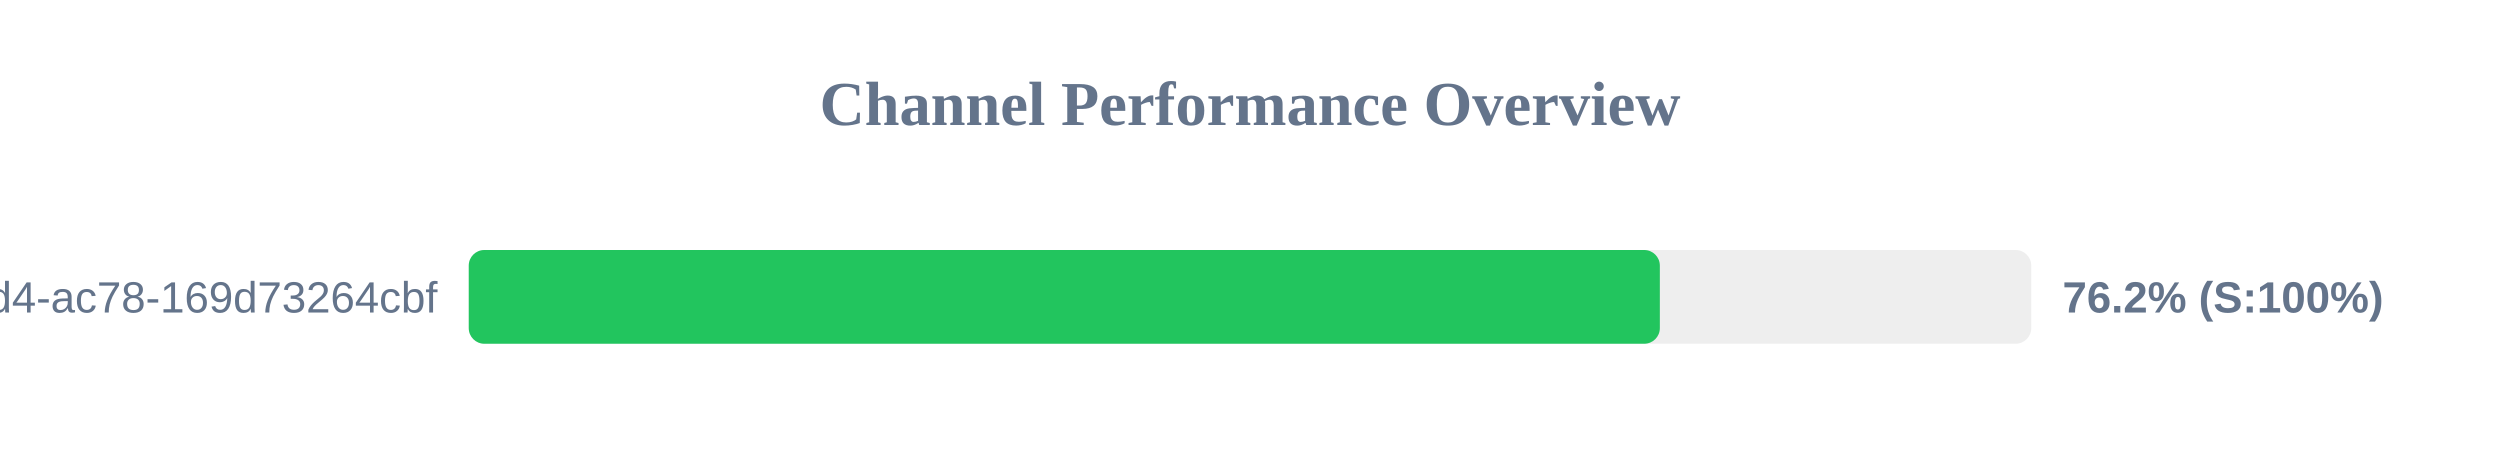
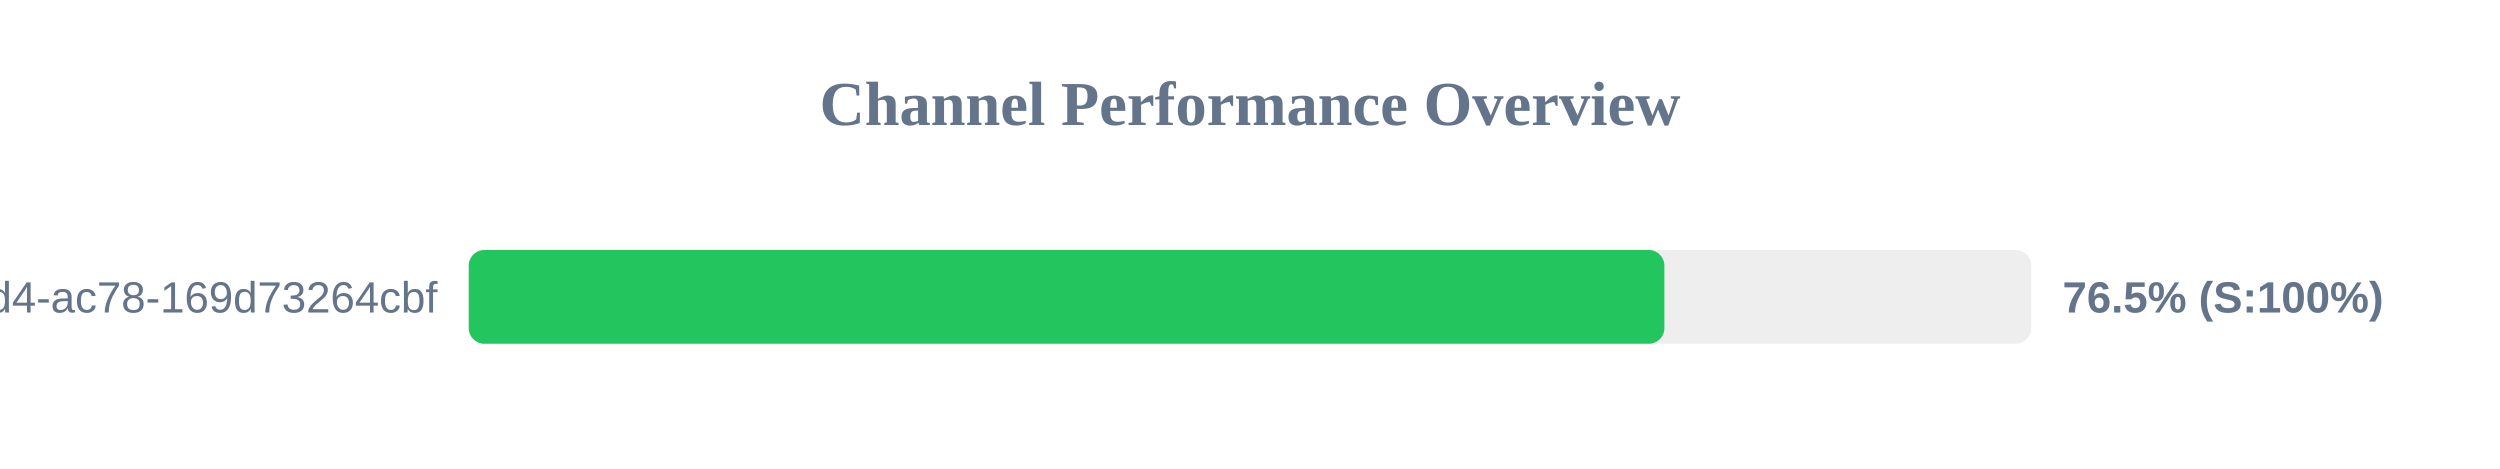
<svg xmlns="http://www.w3.org/2000/svg" width="800" height="150" version="1.1">
  <style>
        .row { font: 14px Arial; fill: #64748b; }
        .score { font: bold 14px Arial; fill: #64748b; }
    </style>
  <text x="400" y="40" text-anchor="middle" font-size="20px" font-weight="bold" fill="#64748b">Channel Performance Overview</text>
  <rect x="150" y="80" width="500" height="30" fill="#eee" rx="5" />
-   <rect x="150" y="80" width="381.15" height="30" fill="#22c55e" rx="5" />
+   <rect x="150" y="80" width="382.6" height="30" fill="#22c55e" rx="5" />
  <text x="140" y="100" text-anchor="end" class="row">?uuid=48c2c901-72e6-46d4-ac78-169d73264cbf</text>
-   <text x="660" y="100" text-anchor="start" class="score">76.2% (S:100%)</text>
+   <text x="660" y="100" text-anchor="start" class="score">76.5% (S:100%)</text>
</svg>
